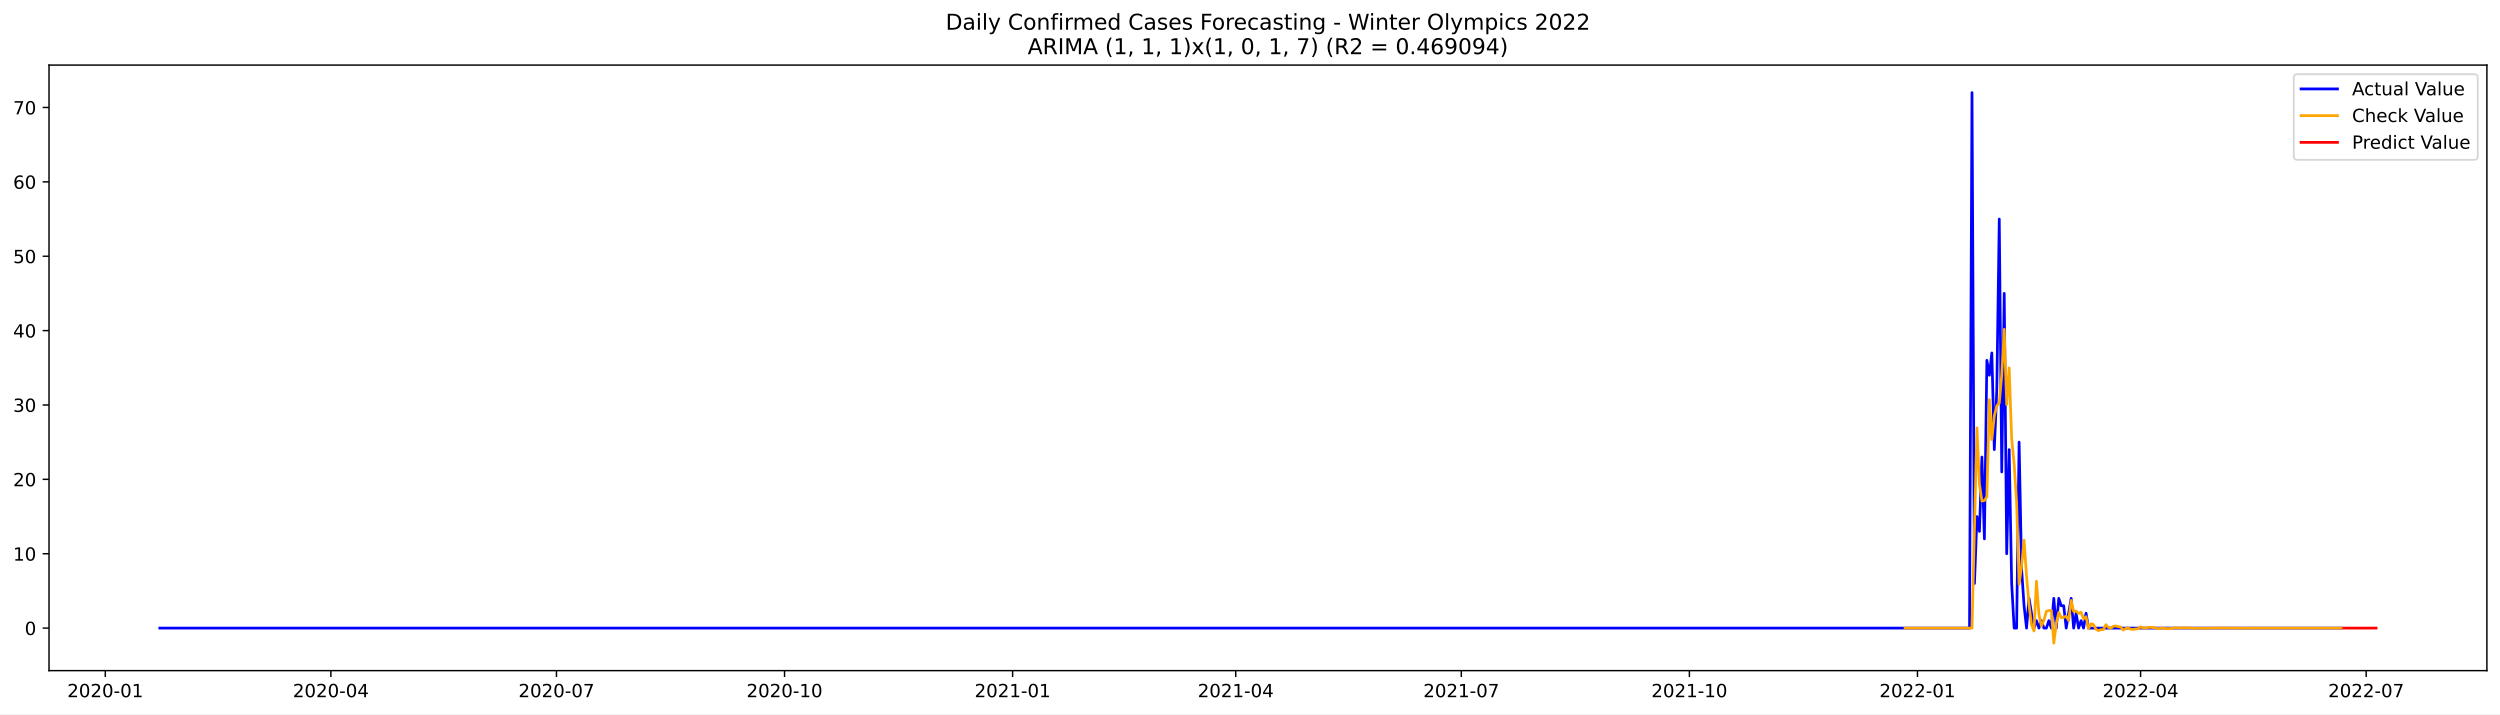
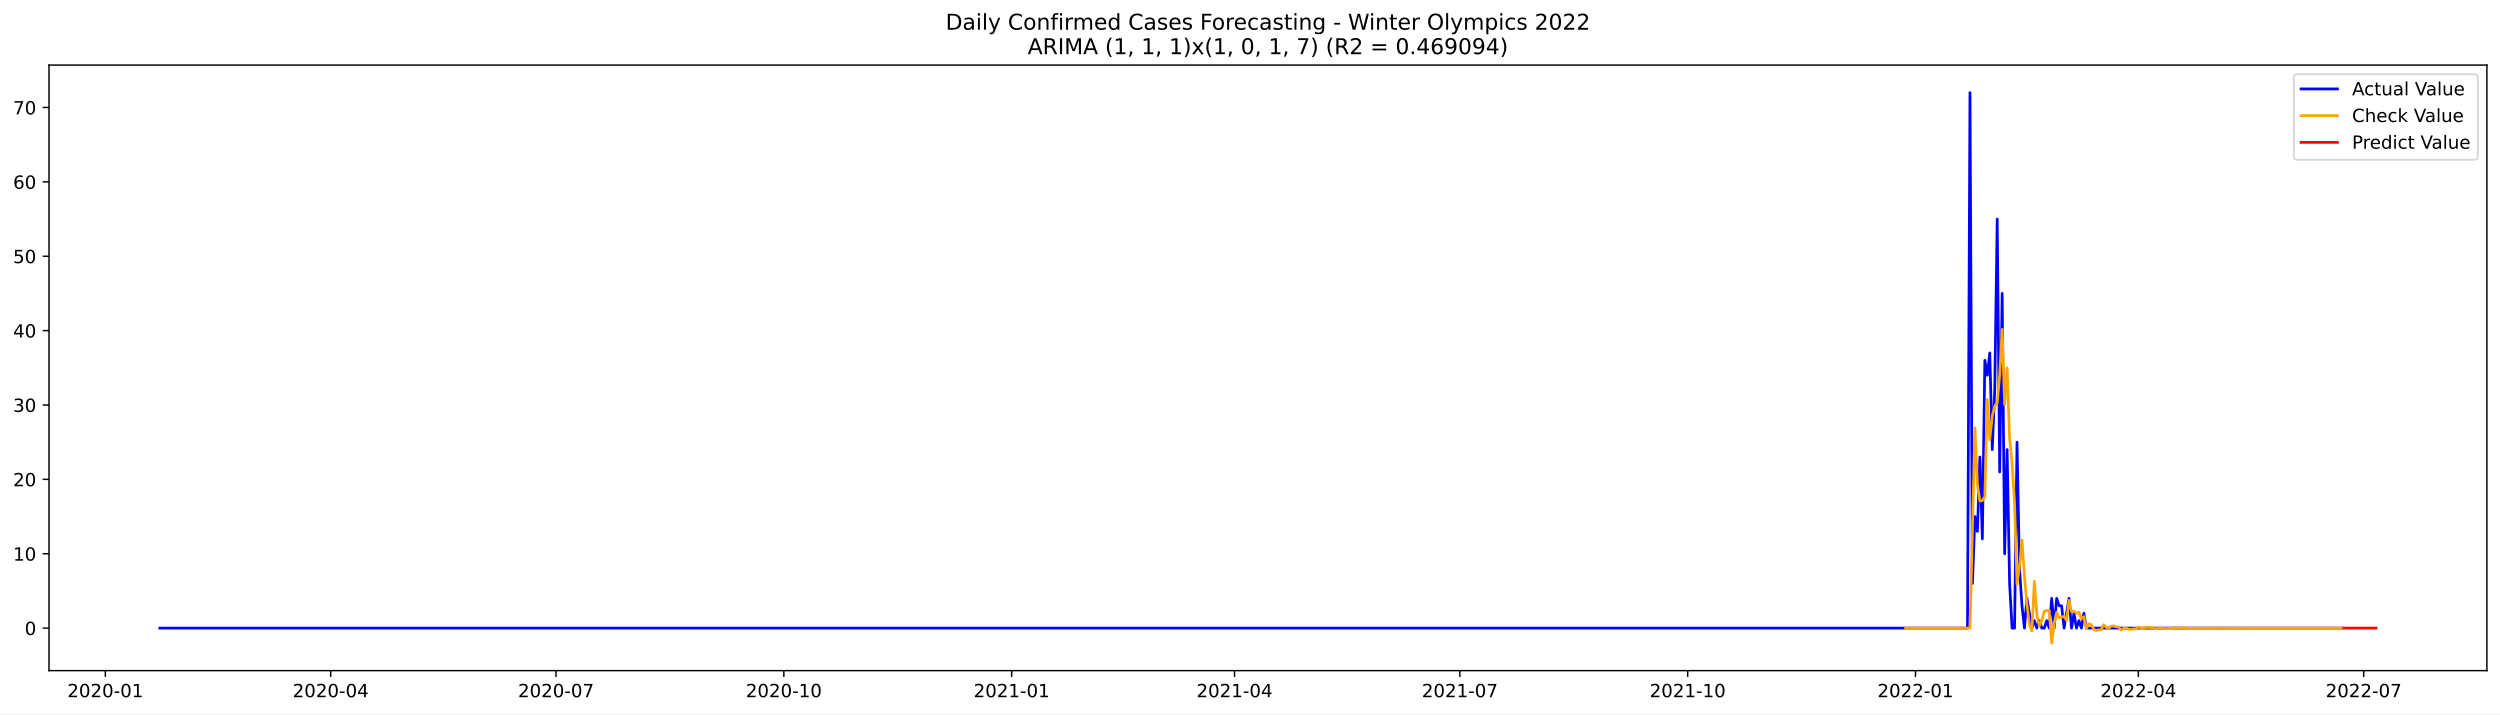
<svg xmlns="http://www.w3.org/2000/svg" xmlns:xlink="http://www.w3.org/1999/xlink" width="1373.325pt" height="392.274pt" viewBox="0 0 1373.325 392.274" version="1.1">
  <defs>
    <style type="text/css">*{stroke-linejoin: round; stroke-linecap: butt}</style>
  </defs>
  <g id="figure_1">
    <g id="patch_1">
      <path d="M 0 392.274  L 1373.325 392.274  L 1373.325 0  L 0 0  z " style="fill: #ffffff" />
    </g>
    <g id="axes_1">
      <g id="patch_2">
        <path d="M 26.925 368.396  L 1366.125 368.396  L 1366.125 35.755  L 26.925 35.755  z " style="fill: #ffffff" />
      </g>
      <g id="matplotlib.axis_1">
        <g id="xtick_1">
          <g id="line2d_1">
            <defs>
-               <path id="m1aae5acdf9" d="M 0 0  L 0 3.5  " style="stroke: #000000; stroke-width: 0.8" />
+               <path id="m4d9febf038" d="M 0 0  L 0 3.5  " style="stroke: #000000; stroke-width: 0.8" />
            </defs>
            <g>
-               <use xlink:href="#m1aae5acdf9" x="57.838" y="368.396" style="stroke: #000000; stroke-width: 0.8" />
+               <use xlink:href="#m4d9febf038" x="57.871" y="368.396" style="stroke: #000000; stroke-width: 0.8" />
            </g>
          </g>
          <g id="text_1">
-             <g transform="translate(36.94659 382.9939)scale(0.1 -0.1)">
+             <g transform="translate(36.98006 382.9939)scale(0.1 -0.1)">
              <defs>
                <path id="DejaVuSans-32" d="M 1228 531  L 3431 531  L 3431 0  L 469 0  L 469 531  Q 828 903 1448 1529  Q 2069 2156 2228 2338  Q 2531 2678 2651 2914  Q 2772 3150 2772 3378  Q 2772 3750 2511 3984  Q 2250 4219 1831 4219  Q 1534 4219 1204 4116  Q 875 4013 500 3803  L 500 4441  Q 881 4594 1212 4672  Q 1544 4750 1819 4750  Q 2544 4750 2975 4387  Q 3406 4025 3406 3419  Q 3406 3131 3298 2873  Q 3191 2616 2906 2266  Q 2828 2175 2409 1742  Q 1991 1309 1228 531  z " transform="scale(0.015625)" />
                <path id="DejaVuSans-30" d="M 2034 4250  Q 1547 4250 1301 3770  Q 1056 3291 1056 2328  Q 1056 1369 1301 889  Q 1547 409 2034 409  Q 2525 409 2770 889  Q 3016 1369 3016 2328  Q 3016 3291 2770 3770  Q 2525 4250 2034 4250  z M 2034 4750  Q 2819 4750 3233 4129  Q 3647 3509 3647 2328  Q 3647 1150 3233 529  Q 2819 -91 2034 -91  Q 1250 -91 836 529  Q 422 1150 422 2328  Q 422 3509 836 4129  Q 1250 4750 2034 4750  z " transform="scale(0.015625)" />
                <path id="DejaVuSans-2d" d="M 313 2009  L 1997 2009  L 1997 1497  L 313 1497  L 313 2009  z " transform="scale(0.015625)" />
                <path id="DejaVuSans-31" d="M 794 531  L 1825 531  L 1825 4091  L 703 3866  L 703 4441  L 1819 4666  L 2450 4666  L 2450 531  L 3481 531  L 3481 0  L 794 0  L 794 531  z " transform="scale(0.015625)" />
              </defs>
              <use xlink:href="#DejaVuSans-32" />
              <use xlink:href="#DejaVuSans-30" x="63.623" />
              <use xlink:href="#DejaVuSans-32" x="127.246" />
              <use xlink:href="#DejaVuSans-30" x="190.869" />
              <use xlink:href="#DejaVuSans-2d" x="254.492" />
              <use xlink:href="#DejaVuSans-30" x="290.576" />
              <use xlink:href="#DejaVuSans-31" x="354.199" />
            </g>
          </g>
        </g>
        <g id="xtick_2">
          <g id="line2d_2">
            <g>
-               <use xlink:href="#m1aae5acdf9" x="181.762" y="368.396" style="stroke: #000000; stroke-width: 0.8" />
+               <use xlink:href="#m4d9febf038" x="181.657" y="368.396" style="stroke: #000000; stroke-width: 0.8" />
            </g>
          </g>
          <g id="text_2">
-             <g transform="translate(160.8709 382.9939)scale(0.1 -0.1)">
+             <g transform="translate(160.7659 382.9939)scale(0.1 -0.1)">
              <defs>
                <path id="DejaVuSans-34" d="M 2419 4116  L 825 1625  L 2419 1625  L 2419 4116  z M 2253 4666  L 3047 4666  L 3047 1625  L 3713 1625  L 3713 1100  L 3047 1100  L 3047 0  L 2419 0  L 2419 1100  L 313 1100  L 313 1709  L 2253 4666  z " transform="scale(0.015625)" />
              </defs>
              <use xlink:href="#DejaVuSans-32" />
              <use xlink:href="#DejaVuSans-30" x="63.623" />
              <use xlink:href="#DejaVuSans-32" x="127.246" />
              <use xlink:href="#DejaVuSans-30" x="190.869" />
              <use xlink:href="#DejaVuSans-2d" x="254.492" />
              <use xlink:href="#DejaVuSans-30" x="290.576" />
              <use xlink:href="#DejaVuSans-34" x="354.199" />
            </g>
          </g>
        </g>
        <g id="xtick_3">
          <g id="line2d_3">
            <g>
-               <use xlink:href="#m1aae5acdf9" x="305.687" y="368.396" style="stroke: #000000; stroke-width: 0.8" />
+               <use xlink:href="#m4d9febf038" x="305.443" y="368.396" style="stroke: #000000; stroke-width: 0.8" />
            </g>
          </g>
          <g id="text_3">
-             <g transform="translate(284.7953 382.9939)scale(0.1 -0.1)">
+             <g transform="translate(284.5518 382.9939)scale(0.1 -0.1)">
              <defs>
                <path id="DejaVuSans-37" d="M 525 4666  L 3525 4666  L 3525 4397  L 1831 0  L 1172 0  L 2766 4134  L 525 4134  L 525 4666  z " transform="scale(0.015625)" />
              </defs>
              <use xlink:href="#DejaVuSans-32" />
              <use xlink:href="#DejaVuSans-30" x="63.623" />
              <use xlink:href="#DejaVuSans-32" x="127.246" />
              <use xlink:href="#DejaVuSans-30" x="190.869" />
              <use xlink:href="#DejaVuSans-2d" x="254.492" />
              <use xlink:href="#DejaVuSans-30" x="290.576" />
              <use xlink:href="#DejaVuSans-37" x="354.199" />
            </g>
          </g>
        </g>
        <g id="xtick_4">
          <g id="line2d_4">
            <g>
-               <use xlink:href="#m1aae5acdf9" x="430.973" y="368.396" style="stroke: #000000; stroke-width: 0.8" />
+               <use xlink:href="#m4d9febf038" x="430.589" y="368.396" style="stroke: #000000; stroke-width: 0.8" />
            </g>
          </g>
          <g id="text_4">
-             <g transform="translate(410.0814 382.9939)scale(0.1 -0.1)">
+             <g transform="translate(409.698 382.9939)scale(0.1 -0.1)">
              <use xlink:href="#DejaVuSans-32" />
              <use xlink:href="#DejaVuSans-30" x="63.623" />
              <use xlink:href="#DejaVuSans-32" x="127.246" />
              <use xlink:href="#DejaVuSans-30" x="190.869" />
              <use xlink:href="#DejaVuSans-2d" x="254.492" />
              <use xlink:href="#DejaVuSans-31" x="290.576" />
              <use xlink:href="#DejaVuSans-30" x="354.199" />
            </g>
          </g>
        </g>
        <g id="xtick_5">
          <g id="line2d_5">
            <g>
-               <use xlink:href="#m1aae5acdf9" x="556.259" y="368.396" style="stroke: #000000; stroke-width: 0.8" />
+               <use xlink:href="#m4d9febf038" x="555.736" y="368.396" style="stroke: #000000; stroke-width: 0.8" />
            </g>
          </g>
          <g id="text_5">
-             <g transform="translate(535.3676 382.9939)scale(0.1 -0.1)">
+             <g transform="translate(534.8442 382.9939)scale(0.1 -0.1)">
              <use xlink:href="#DejaVuSans-32" />
              <use xlink:href="#DejaVuSans-30" x="63.623" />
              <use xlink:href="#DejaVuSans-32" x="127.246" />
              <use xlink:href="#DejaVuSans-31" x="190.869" />
              <use xlink:href="#DejaVuSans-2d" x="254.492" />
              <use xlink:href="#DejaVuSans-30" x="290.576" />
              <use xlink:href="#DejaVuSans-31" x="354.199" />
            </g>
          </g>
        </g>
        <g id="xtick_6">
          <g id="line2d_6">
            <g>
-               <use xlink:href="#m1aae5acdf9" x="678.822" y="368.396" style="stroke: #000000; stroke-width: 0.8" />
+               <use xlink:href="#m4d9febf038" x="678.161" y="368.396" style="stroke: #000000; stroke-width: 0.8" />
            </g>
          </g>
          <g id="text_6">
-             <g transform="translate(657.9301 382.9939)scale(0.1 -0.1)">
+             <g transform="translate(657.2698 382.9939)scale(0.1 -0.1)">
              <use xlink:href="#DejaVuSans-32" />
              <use xlink:href="#DejaVuSans-30" x="63.623" />
              <use xlink:href="#DejaVuSans-32" x="127.246" />
              <use xlink:href="#DejaVuSans-31" x="190.869" />
              <use xlink:href="#DejaVuSans-2d" x="254.492" />
              <use xlink:href="#DejaVuSans-30" x="290.576" />
              <use xlink:href="#DejaVuSans-34" x="354.199" />
            </g>
          </g>
        </g>
        <g id="xtick_7">
          <g id="line2d_7">
            <g>
-               <use xlink:href="#m1aae5acdf9" x="802.746" y="368.396" style="stroke: #000000; stroke-width: 0.8" />
+               <use xlink:href="#m4d9febf038" x="801.947" y="368.396" style="stroke: #000000; stroke-width: 0.8" />
            </g>
          </g>
          <g id="text_7">
-             <g transform="translate(781.8545 382.9939)scale(0.1 -0.1)">
+             <g transform="translate(781.0556 382.9939)scale(0.1 -0.1)">
              <use xlink:href="#DejaVuSans-32" />
              <use xlink:href="#DejaVuSans-30" x="63.623" />
              <use xlink:href="#DejaVuSans-32" x="127.246" />
              <use xlink:href="#DejaVuSans-31" x="190.869" />
              <use xlink:href="#DejaVuSans-2d" x="254.492" />
              <use xlink:href="#DejaVuSans-30" x="290.576" />
              <use xlink:href="#DejaVuSans-37" x="354.199" />
            </g>
          </g>
        </g>
        <g id="xtick_8">
          <g id="line2d_8">
            <g>
-               <use xlink:href="#m1aae5acdf9" x="928.032" y="368.396" style="stroke: #000000; stroke-width: 0.8" />
+               <use xlink:href="#m4d9febf038" x="927.093" y="368.396" style="stroke: #000000; stroke-width: 0.8" />
            </g>
          </g>
          <g id="text_8">
-             <g transform="translate(907.1406 382.9939)scale(0.1 -0.1)">
+             <g transform="translate(906.2018 382.9939)scale(0.1 -0.1)">
              <use xlink:href="#DejaVuSans-32" />
              <use xlink:href="#DejaVuSans-30" x="63.623" />
              <use xlink:href="#DejaVuSans-32" x="127.246" />
              <use xlink:href="#DejaVuSans-31" x="190.869" />
              <use xlink:href="#DejaVuSans-2d" x="254.492" />
              <use xlink:href="#DejaVuSans-31" x="290.576" />
              <use xlink:href="#DejaVuSans-30" x="354.199" />
            </g>
          </g>
        </g>
        <g id="xtick_9">
          <g id="line2d_9">
            <g>
-               <use xlink:href="#m1aae5acdf9" x="1053.318" y="368.396" style="stroke: #000000; stroke-width: 0.8" />
+               <use xlink:href="#m4d9febf038" x="1052.239" y="368.396" style="stroke: #000000; stroke-width: 0.8" />
            </g>
          </g>
          <g id="text_9">
-             <g transform="translate(1032.427 382.9939)scale(0.1 -0.1)">
+             <g transform="translate(1031.348 382.9939)scale(0.1 -0.1)">
              <use xlink:href="#DejaVuSans-32" />
              <use xlink:href="#DejaVuSans-30" x="63.623" />
              <use xlink:href="#DejaVuSans-32" x="127.246" />
              <use xlink:href="#DejaVuSans-32" x="190.869" />
              <use xlink:href="#DejaVuSans-2d" x="254.492" />
              <use xlink:href="#DejaVuSans-30" x="290.576" />
              <use xlink:href="#DejaVuSans-31" x="354.199" />
            </g>
          </g>
        </g>
        <g id="xtick_10">
          <g id="line2d_10">
            <g>
-               <use xlink:href="#m1aae5acdf9" x="1175.881" y="368.396" style="stroke: #000000; stroke-width: 0.8" />
+               <use xlink:href="#m4d9febf038" x="1174.665" y="368.396" style="stroke: #000000; stroke-width: 0.8" />
            </g>
          </g>
          <g id="text_10">
-             <g transform="translate(1154.989 382.9939)scale(0.1 -0.1)">
+             <g transform="translate(1153.774 382.9939)scale(0.1 -0.1)">
              <use xlink:href="#DejaVuSans-32" />
              <use xlink:href="#DejaVuSans-30" x="63.623" />
              <use xlink:href="#DejaVuSans-32" x="127.246" />
              <use xlink:href="#DejaVuSans-32" x="190.869" />
              <use xlink:href="#DejaVuSans-2d" x="254.492" />
              <use xlink:href="#DejaVuSans-30" x="290.576" />
              <use xlink:href="#DejaVuSans-34" x="354.199" />
            </g>
          </g>
        </g>
        <g id="xtick_11">
          <g id="line2d_11">
            <g>
-               <use xlink:href="#m1aae5acdf9" x="1299.805" y="368.396" style="stroke: #000000; stroke-width: 0.8" />
+               <use xlink:href="#m4d9febf038" x="1298.451" y="368.396" style="stroke: #000000; stroke-width: 0.8" />
            </g>
          </g>
          <g id="text_11">
-             <g transform="translate(1278.914 382.9939)scale(0.1 -0.1)">
+             <g transform="translate(1277.559 382.9939)scale(0.1 -0.1)">
              <use xlink:href="#DejaVuSans-32" />
              <use xlink:href="#DejaVuSans-30" x="63.623" />
              <use xlink:href="#DejaVuSans-32" x="127.246" />
              <use xlink:href="#DejaVuSans-32" x="190.869" />
              <use xlink:href="#DejaVuSans-2d" x="254.492" />
              <use xlink:href="#DejaVuSans-30" x="290.576" />
              <use xlink:href="#DejaVuSans-37" x="354.199" />
            </g>
          </g>
        </g>
      </g>
      <g id="matplotlib.axis_2">
        <g id="ytick_1">
          <g id="line2d_12">
            <defs>
-               <path id="m0c881537cf" d="M 0 0  L -3.5 0  " style="stroke: #000000; stroke-width: 0.8" />
+               <path id="m3e8ed517dc" d="M 0 0  L -3.5 0  " style="stroke: #000000; stroke-width: 0.8" />
            </defs>
            <g>
-               <use xlink:href="#m0c881537cf" x="26.925" y="345.031" style="stroke: #000000; stroke-width: 0.8" />
+               <use xlink:href="#m3e8ed517dc" x="26.925" y="345.03" style="stroke: #000000; stroke-width: 0.8" />
            </g>
          </g>
          <g id="text_12">
-             <g transform="translate(13.5625 348.8299)scale(0.1 -0.1)">
+             <g transform="translate(13.5625 348.8297)scale(0.1 -0.1)">
              <use xlink:href="#DejaVuSans-30" />
            </g>
          </g>
        </g>
        <g id="ytick_2">
          <g id="line2d_13">
            <g>
-               <use xlink:href="#m0c881537cf" x="26.925" y="304.176" style="stroke: #000000; stroke-width: 0.8" />
+               <use xlink:href="#m3e8ed517dc" x="26.925" y="304.176" style="stroke: #000000; stroke-width: 0.8" />
            </g>
          </g>
          <g id="text_13">
-             <g transform="translate(7.2 307.975)scale(0.1 -0.1)">
+             <g transform="translate(7.2 307.9748)scale(0.1 -0.1)">
              <use xlink:href="#DejaVuSans-31" />
              <use xlink:href="#DejaVuSans-30" x="63.623" />
            </g>
          </g>
        </g>
        <g id="ytick_3">
          <g id="line2d_14">
            <g>
-               <use xlink:href="#m0c881537cf" x="26.925" y="263.321" style="stroke: #000000; stroke-width: 0.8" />
+               <use xlink:href="#m3e8ed517dc" x="26.925" y="263.321" style="stroke: #000000; stroke-width: 0.8" />
            </g>
          </g>
          <g id="text_14">
-             <g transform="translate(7.2 267.1201)scale(0.1 -0.1)">
+             <g transform="translate(7.2 267.12)scale(0.1 -0.1)">
              <use xlink:href="#DejaVuSans-32" />
              <use xlink:href="#DejaVuSans-30" x="63.623" />
            </g>
          </g>
        </g>
        <g id="ytick_4">
          <g id="line2d_15">
            <g>
-               <use xlink:href="#m0c881537cf" x="26.925" y="222.466" style="stroke: #000000; stroke-width: 0.8" />
+               <use xlink:href="#m3e8ed517dc" x="26.925" y="222.466" style="stroke: #000000; stroke-width: 0.8" />
            </g>
          </g>
          <g id="text_15">
-             <g transform="translate(7.2 226.2652)scale(0.1 -0.1)">
+             <g transform="translate(7.2 226.2651)scale(0.1 -0.1)">
              <defs>
                <path id="DejaVuSans-33" d="M 2597 2516  Q 3050 2419 3304 2112  Q 3559 1806 3559 1356  Q 3559 666 3084 287  Q 2609 -91 1734 -91  Q 1441 -91 1130 -33  Q 819 25 488 141  L 488 750  Q 750 597 1062 519  Q 1375 441 1716 441  Q 2309 441 2620 675  Q 2931 909 2931 1356  Q 2931 1769 2642 2001  Q 2353 2234 1838 2234  L 1294 2234  L 1294 2753  L 1863 2753  Q 2328 2753 2575 2939  Q 2822 3125 2822 3475  Q 2822 3834 2567 4026  Q 2313 4219 1838 4219  Q 1578 4219 1281 4162  Q 984 4106 628 3988  L 628 4550  Q 988 4650 1302 4700  Q 1616 4750 1894 4750  Q 2613 4750 3031 4423  Q 3450 4097 3450 3541  Q 3450 3153 3228 2886  Q 3006 2619 2597 2516  z " transform="scale(0.015625)" />
              </defs>
              <use xlink:href="#DejaVuSans-33" />
              <use xlink:href="#DejaVuSans-30" x="63.623" />
            </g>
          </g>
        </g>
        <g id="ytick_5">
          <g id="line2d_16">
            <g>
-               <use xlink:href="#m0c881537cf" x="26.925" y="181.611" style="stroke: #000000; stroke-width: 0.8" />
+               <use xlink:href="#m3e8ed517dc" x="26.925" y="181.611" style="stroke: #000000; stroke-width: 0.8" />
            </g>
          </g>
          <g id="text_16">
            <g transform="translate(7.2 185.4103)scale(0.1 -0.1)">
              <use xlink:href="#DejaVuSans-34" />
              <use xlink:href="#DejaVuSans-30" x="63.623" />
            </g>
          </g>
        </g>
        <g id="ytick_6">
          <g id="line2d_17">
            <g>
-               <use xlink:href="#m0c881537cf" x="26.925" y="140.756" style="stroke: #000000; stroke-width: 0.8" />
+               <use xlink:href="#m3e8ed517dc" x="26.925" y="140.756" style="stroke: #000000; stroke-width: 0.8" />
            </g>
          </g>
          <g id="text_17">
-             <g transform="translate(7.2 144.5555)scale(0.1 -0.1)">
+             <g transform="translate(7.2 144.5554)scale(0.1 -0.1)">
              <defs>
                <path id="DejaVuSans-35" d="M 691 4666  L 3169 4666  L 3169 4134  L 1269 4134  L 1269 2991  Q 1406 3038 1543 3061  Q 1681 3084 1819 3084  Q 2600 3084 3056 2656  Q 3513 2228 3513 1497  Q 3513 744 3044 326  Q 2575 -91 1722 -91  Q 1428 -91 1123 -41  Q 819 9 494 109  L 494 744  Q 775 591 1075 516  Q 1375 441 1709 441  Q 2250 441 2565 725  Q 2881 1009 2881 1497  Q 2881 1984 2565 2268  Q 2250 2553 1709 2553  Q 1456 2553 1204 2497  Q 953 2441 691 2322  L 691 4666  z " transform="scale(0.015625)" />
              </defs>
              <use xlink:href="#DejaVuSans-35" />
              <use xlink:href="#DejaVuSans-30" x="63.623" />
            </g>
          </g>
        </g>
        <g id="ytick_7">
          <g id="line2d_18">
            <g>
-               <use xlink:href="#m0c881537cf" x="26.925" y="99.901" style="stroke: #000000; stroke-width: 0.8" />
+               <use xlink:href="#m3e8ed517dc" x="26.925" y="99.901" style="stroke: #000000; stroke-width: 0.8" />
            </g>
          </g>
          <g id="text_18">
-             <g transform="translate(7.2 103.7006)scale(0.1 -0.1)">
+             <g transform="translate(7.2 103.7005)scale(0.1 -0.1)">
              <defs>
                <path id="DejaVuSans-36" d="M 2113 2584  Q 1688 2584 1439 2293  Q 1191 2003 1191 1497  Q 1191 994 1439 701  Q 1688 409 2113 409  Q 2538 409 2786 701  Q 3034 994 3034 1497  Q 3034 2003 2786 2293  Q 2538 2584 2113 2584  z M 3366 4563  L 3366 3988  Q 3128 4100 2886 4159  Q 2644 4219 2406 4219  Q 1781 4219 1451 3797  Q 1122 3375 1075 2522  Q 1259 2794 1537 2939  Q 1816 3084 2150 3084  Q 2853 3084 3261 2657  Q 3669 2231 3669 1497  Q 3669 778 3244 343  Q 2819 -91 2113 -91  Q 1303 -91 875 529  Q 447 1150 447 2328  Q 447 3434 972 4092  Q 1497 4750 2381 4750  Q 2619 4750 2861 4703  Q 3103 4656 3366 4563  z " transform="scale(0.015625)" />
              </defs>
              <use xlink:href="#DejaVuSans-36" />
              <use xlink:href="#DejaVuSans-30" x="63.623" />
            </g>
          </g>
        </g>
        <g id="ytick_8">
          <g id="line2d_19">
            <g>
-               <use xlink:href="#m0c881537cf" x="26.925" y="59.046" style="stroke: #000000; stroke-width: 0.8" />
+               <use xlink:href="#m3e8ed517dc" x="26.925" y="59.046" style="stroke: #000000; stroke-width: 0.8" />
            </g>
          </g>
          <g id="text_19">
            <g transform="translate(7.2 62.84569)scale(0.1 -0.1)">
              <use xlink:href="#DejaVuSans-37" />
              <use xlink:href="#DejaVuSans-30" x="63.623" />
            </g>
          </g>
        </g>
      </g>
      <g id="line2d_20">
-         <path d="M 87.798 345.031  L 1081.916 345.031  L 1083.278 50.876  L 1084.64 320.518  L 1086.002 283.748  L 1087.363 291.919  L 1088.725 251.064  L 1090.087 296.005  L 1091.449 197.953  L 1092.811 206.124  L 1094.172 193.868  L 1095.534 246.979  L 1096.896 214.295  L 1098.258 120.329  L 1099.62 259.235  L 1100.981 161.184  L 1102.343 304.176  L 1103.705 246.979  L 1105.067 320.518  L 1106.429 345.031  L 1107.79 345.031  L 1109.152 242.893  L 1110.514 312.347  L 1111.876 332.774  L 1113.238 345.031  L 1114.599 328.689  L 1117.323 345.031  L 1118.685 340.945  L 1120.047 345.031  L 1121.408 340.945  L 1122.77 345.031  L 1124.132 345.031  L 1125.494 340.945  L 1126.856 345.031  L 1128.217 328.689  L 1129.579 345.031  L 1130.941 328.689  L 1132.303 332.774  L 1133.665 332.774  L 1135.027 345.031  L 1137.75 328.689  L 1139.112 345.031  L 1140.474 336.86  L 1141.836 345.031  L 1143.197 340.945  L 1144.559 345.031  L 1145.921 336.86  L 1147.283 345.031  L 1286.187 345.031  L 1286.187 345.031  " clip-path="url(#pd0119a8b8b)" style="fill: none; stroke: #0000ff; stroke-width: 1.5; stroke-linecap: square" />
+         <path d="M 87.798 345.03  L 1080.805 345.03  L 1082.166 50.876  L 1083.526 320.518  L 1084.886 283.748  L 1086.246 291.919  L 1087.607 251.064  L 1088.967 296.005  L 1090.327 197.953  L 1091.688 206.124  L 1093.048 193.868  L 1094.408 246.979  L 1095.768 214.295  L 1097.129 120.329  L 1098.489 259.235  L 1099.849 161.184  L 1101.21 304.176  L 1102.57 246.979  L 1103.93 320.518  L 1105.29 345.03  L 1106.651 345.03  L 1108.011 242.893  L 1109.371 312.347  L 1110.732 332.774  L 1112.092 345.03  L 1113.452 328.689  L 1116.173 345.03  L 1117.533 340.945  L 1118.893 345.03  L 1120.254 340.945  L 1121.614 345.03  L 1122.974 345.03  L 1124.334 340.945  L 1125.695 345.03  L 1127.055 328.689  L 1128.415 345.03  L 1129.776 328.689  L 1131.136 332.774  L 1132.496 332.774  L 1133.856 345.03  L 1136.577 328.689  L 1137.937 345.03  L 1139.298 336.86  L 1140.658 345.03  L 1142.018 340.945  L 1143.378 345.03  L 1144.739 336.86  L 1146.099 345.03  L 1286.208 345.03  L 1286.208 345.03  " clip-path="url(#p657e006213)" style="fill: none; stroke: #0000ff; stroke-width: 1.5; stroke-linecap: square" />
      </g>
      <g id="line2d_21">
-         <path d="M 1046.509 345.031  L 1083.278 345.031  L 1086.002 235.04  L 1087.363 265.839  L 1088.725 275.26  L 1090.087 274.964  L 1091.449 272.833  L 1092.811 219.522  L 1094.172 241.5  L 1095.534 228.481  L 1096.896 222.977  L 1098.258 221.487  L 1099.62 206.06  L 1100.981 180.933  L 1102.343 222.212  L 1103.705 202.144  L 1105.067 241.124  L 1106.429 254.612  L 1107.79 276.18  L 1109.152 320.951  L 1110.514 310.969  L 1111.876 296.729  L 1113.238 316.406  L 1114.599 332.1  L 1115.961 343.116  L 1117.323 346.626  L 1118.685 319.326  L 1120.047 337.497  L 1121.408 343.926  L 1122.77 340.834  L 1124.132 335.826  L 1125.494 335.375  L 1126.856 335.334  L 1128.217 353.276  L 1129.579 342.398  L 1130.941 336.405  L 1132.303 339.343  L 1133.665 339.134  L 1135.027 338.463  L 1136.388 340.878  L 1137.75 329.827  L 1139.112 335.836  L 1140.474 335.708  L 1141.836 336.938  L 1143.197 336.311  L 1144.559 339.968  L 1145.921 338.774  L 1147.283 345.381  L 1148.645 342.628  L 1150.006 343.089  L 1151.368 345.709  L 1152.73 346.399  L 1154.092 345.911  L 1155.454 345.889  L 1156.815 343.155  L 1158.177 344.622  L 1159.539 345.168  L 1160.901 344.027  L 1162.263 343.864  L 1163.624 344.308  L 1164.986 344.402  L 1166.348 346.121  L 1167.71 345.249  L 1169.072 344.929  L 1170.433 345.635  L 1171.795 345.739  L 1173.157 345.47  L 1174.519 345.414  L 1175.881 344.362  L 1177.243 344.896  L 1178.604 345.093  L 1179.966 344.661  L 1181.328 344.597  L 1182.69 344.762  L 1184.052 344.796  L 1185.413 345.44  L 1186.775 345.113  L 1188.137 344.993  L 1189.499 345.257  L 1190.861 345.296  L 1193.584 345.174  L 1194.946 344.78  L 1196.308 344.98  L 1197.67 345.054  L 1199.031 344.892  L 1201.755 344.93  L 1203.117 344.943  L 1204.479 345.184  L 1207.202 345.016  L 1209.926 345.13  L 1219.458 344.97  L 1230.353 345.054  L 1286.187 345.033  L 1286.187 345.033  " clip-path="url(#pd0119a8b8b)" style="fill: none; stroke: #ffa500; stroke-width: 1.5; stroke-linecap: square" />
+         <path d="M 1046.798 345.03  L 1082.166 345.03  L 1084.886 235.04  L 1086.246 265.839  L 1087.607 275.26  L 1088.967 274.964  L 1090.327 272.833  L 1091.688 219.521  L 1093.048 241.5  L 1094.408 228.481  L 1095.768 222.977  L 1097.129 221.487  L 1098.489 206.06  L 1099.849 180.933  L 1101.21 222.213  L 1102.57 202.144  L 1103.93 241.124  L 1105.29 254.612  L 1106.651 276.18  L 1108.011 320.951  L 1109.371 310.969  L 1110.732 296.729  L 1112.092 316.406  L 1113.452 332.1  L 1114.812 343.116  L 1116.173 346.626  L 1117.533 319.326  L 1118.893 337.497  L 1120.254 343.926  L 1121.614 340.834  L 1122.974 335.825  L 1124.334 335.375  L 1125.695 335.334  L 1127.055 353.276  L 1128.415 342.398  L 1129.776 336.405  L 1131.136 339.343  L 1132.496 339.134  L 1133.856 338.463  L 1135.217 340.878  L 1136.577 329.827  L 1137.937 335.836  L 1139.298 335.708  L 1140.658 336.938  L 1142.018 336.311  L 1143.378 339.968  L 1144.739 338.774  L 1146.099 345.381  L 1147.459 342.628  L 1148.82 343.089  L 1150.18 345.709  L 1151.54 346.399  L 1152.9 345.91  L 1154.261 345.889  L 1155.621 343.155  L 1156.981 344.621  L 1158.342 345.168  L 1159.702 344.027  L 1161.062 343.864  L 1162.422 344.308  L 1163.783 344.402  L 1165.143 346.121  L 1166.503 345.249  L 1167.864 344.928  L 1169.224 345.635  L 1170.584 345.739  L 1171.944 345.47  L 1173.305 345.413  L 1174.665 344.362  L 1176.025 344.896  L 1177.386 345.093  L 1178.746 344.66  L 1180.106 344.597  L 1181.466 344.761  L 1182.827 344.796  L 1184.187 345.44  L 1185.547 345.113  L 1186.908 344.992  L 1188.268 345.257  L 1189.628 345.296  L 1192.349 345.174  L 1193.709 344.78  L 1195.069 344.98  L 1196.43 345.054  L 1197.79 344.892  L 1200.51 344.93  L 1201.871 344.943  L 1203.231 345.184  L 1205.952 345.016  L 1208.672 345.13  L 1218.194 344.97  L 1229.076 345.054  L 1286.208 345.032  L 1286.208 345.032  " clip-path="url(#p657e006213)" style="fill: none; stroke: #ffa500; stroke-width: 1.5; stroke-linecap: square" />
      </g>
      <g id="line2d_22">
-         <path d="M 1287.549 345.032  L 1288.911 345.032  L 1290.272 345.029  L 1291.634 345.031  L 1292.996 345.031  L 1294.358 345.03  L 1295.72 345.029  L 1297.081 345.03  L 1298.443 345.029  L 1299.805 345.03  L 1301.167 345.03  L 1302.529 345.03  L 1303.89 345.03  L 1305.252 345.031  " clip-path="url(#pd0119a8b8b)" style="fill: none; stroke: #ff0000; stroke-width: 1.5; stroke-linecap: square" />
+         <path d="M 1287.569 345.032  L 1288.929 345.029  L 1290.289 345.03  L 1291.649 345.03  L 1293.01 345.029  L 1294.37 345.029  L 1295.73 345.029  L 1297.091 345.029  L 1298.451 345.03  L 1299.811 345.029  L 1301.171 345.029  L 1302.532 345.03  L 1303.892 345.03  L 1305.252 345.03  " clip-path="url(#p657e006213)" style="fill: none; stroke: #ff0000; stroke-width: 1.5; stroke-linecap: square" />
      </g>
      <g id="patch_3">
        <path d="M 26.925 368.396  L 26.925 35.755  " style="fill: none; stroke: #000000; stroke-width: 0.8; stroke-linejoin: miter; stroke-linecap: square" />
      </g>
      <g id="patch_4">
        <path d="M 1366.125 368.396  L 1366.125 35.755  " style="fill: none; stroke: #000000; stroke-width: 0.8; stroke-linejoin: miter; stroke-linecap: square" />
      </g>
      <g id="patch_5">
        <path d="M 26.925 368.396  L 1366.125 368.396  " style="fill: none; stroke: #000000; stroke-width: 0.8; stroke-linejoin: miter; stroke-linecap: square" />
      </g>
      <g id="patch_6">
        <path d="M 26.925 35.755  L 1366.125 35.755  " style="fill: none; stroke: #000000; stroke-width: 0.8; stroke-linejoin: miter; stroke-linecap: square" />
      </g>
      <g id="text_20">
        <g transform="translate(519.4772 16.31812)scale(0.12 -0.12)">
          <defs>
            <path id="DejaVuSans-44" d="M 1259 4147  L 1259 519  L 2022 519  Q 2988 519 3436 956  Q 3884 1394 3884 2338  Q 3884 3275 3436 3711  Q 2988 4147 2022 4147  L 1259 4147  z M 628 4666  L 1925 4666  Q 3281 4666 3915 4102  Q 4550 3538 4550 2338  Q 4550 1131 3912 565  Q 3275 0 1925 0  L 628 0  L 628 4666  z " transform="scale(0.015625)" />
            <path id="DejaVuSans-61" d="M 2194 1759  Q 1497 1759 1228 1600  Q 959 1441 959 1056  Q 959 750 1161 570  Q 1363 391 1709 391  Q 2188 391 2477 730  Q 2766 1069 2766 1631  L 2766 1759  L 2194 1759  z M 3341 1997  L 3341 0  L 2766 0  L 2766 531  Q 2569 213 2275 61  Q 1981 -91 1556 -91  Q 1019 -91 701 211  Q 384 513 384 1019  Q 384 1609 779 1909  Q 1175 2209 1959 2209  L 2766 2209  L 2766 2266  Q 2766 2663 2505 2880  Q 2244 3097 1772 3097  Q 1472 3097 1187 3025  Q 903 2953 641 2809  L 641 3341  Q 956 3463 1253 3523  Q 1550 3584 1831 3584  Q 2591 3584 2966 3190  Q 3341 2797 3341 1997  z " transform="scale(0.015625)" />
            <path id="DejaVuSans-69" d="M 603 3500  L 1178 3500  L 1178 0  L 603 0  L 603 3500  z M 603 4863  L 1178 4863  L 1178 4134  L 603 4134  L 603 4863  z " transform="scale(0.015625)" />
            <path id="DejaVuSans-6c" d="M 603 4863  L 1178 4863  L 1178 0  L 603 0  L 603 4863  z " transform="scale(0.015625)" />
            <path id="DejaVuSans-79" d="M 2059 -325  Q 1816 -950 1584 -1140  Q 1353 -1331 966 -1331  L 506 -1331  L 506 -850  L 844 -850  Q 1081 -850 1212 -737  Q 1344 -625 1503 -206  L 1606 56  L 191 3500  L 800 3500  L 1894 763  L 2988 3500  L 3597 3500  L 2059 -325  z " transform="scale(0.015625)" />
            <path id="DejaVuSans-20" transform="scale(0.015625)" />
            <path id="DejaVuSans-43" d="M 4122 4306  L 4122 3641  Q 3803 3938 3442 4084  Q 3081 4231 2675 4231  Q 1875 4231 1450 3742  Q 1025 3253 1025 2328  Q 1025 1406 1450 917  Q 1875 428 2675 428  Q 3081 428 3442 575  Q 3803 722 4122 1019  L 4122 359  Q 3791 134 3420 21  Q 3050 -91 2638 -91  Q 1578 -91 968 557  Q 359 1206 359 2328  Q 359 3453 968 4101  Q 1578 4750 2638 4750  Q 3056 4750 3426 4639  Q 3797 4528 4122 4306  z " transform="scale(0.015625)" />
            <path id="DejaVuSans-6f" d="M 1959 3097  Q 1497 3097 1228 2736  Q 959 2375 959 1747  Q 959 1119 1226 758  Q 1494 397 1959 397  Q 2419 397 2687 759  Q 2956 1122 2956 1747  Q 2956 2369 2687 2733  Q 2419 3097 1959 3097  z M 1959 3584  Q 2709 3584 3137 3096  Q 3566 2609 3566 1747  Q 3566 888 3137 398  Q 2709 -91 1959 -91  Q 1206 -91 779 398  Q 353 888 353 1747  Q 353 2609 779 3096  Q 1206 3584 1959 3584  z " transform="scale(0.015625)" />
            <path id="DejaVuSans-6e" d="M 3513 2113  L 3513 0  L 2938 0  L 2938 2094  Q 2938 2591 2744 2837  Q 2550 3084 2163 3084  Q 1697 3084 1428 2787  Q 1159 2491 1159 1978  L 1159 0  L 581 0  L 581 3500  L 1159 3500  L 1159 2956  Q 1366 3272 1645 3428  Q 1925 3584 2291 3584  Q 2894 3584 3203 3211  Q 3513 2838 3513 2113  z " transform="scale(0.015625)" />
            <path id="DejaVuSans-66" d="M 2375 4863  L 2375 4384  L 1825 4384  Q 1516 4384 1395 4259  Q 1275 4134 1275 3809  L 1275 3500  L 2222 3500  L 2222 3053  L 1275 3053  L 1275 0  L 697 0  L 697 3053  L 147 3053  L 147 3500  L 697 3500  L 697 3744  Q 697 4328 969 4595  Q 1241 4863 1831 4863  L 2375 4863  z " transform="scale(0.015625)" />
            <path id="DejaVuSans-72" d="M 2631 2963  Q 2534 3019 2420 3045  Q 2306 3072 2169 3072  Q 1681 3072 1420 2755  Q 1159 2438 1159 1844  L 1159 0  L 581 0  L 581 3500  L 1159 3500  L 1159 2956  Q 1341 3275 1631 3429  Q 1922 3584 2338 3584  Q 2397 3584 2469 3576  Q 2541 3569 2628 3553  L 2631 2963  z " transform="scale(0.015625)" />
            <path id="DejaVuSans-6d" d="M 3328 2828  Q 3544 3216 3844 3400  Q 4144 3584 4550 3584  Q 5097 3584 5394 3201  Q 5691 2819 5691 2113  L 5691 0  L 5113 0  L 5113 2094  Q 5113 2597 4934 2840  Q 4756 3084 4391 3084  Q 3944 3084 3684 2787  Q 3425 2491 3425 1978  L 3425 0  L 2847 0  L 2847 2094  Q 2847 2600 2669 2842  Q 2491 3084 2119 3084  Q 1678 3084 1418 2786  Q 1159 2488 1159 1978  L 1159 0  L 581 0  L 581 3500  L 1159 3500  L 1159 2956  Q 1356 3278 1631 3431  Q 1906 3584 2284 3584  Q 2666 3584 2933 3390  Q 3200 3197 3328 2828  z " transform="scale(0.015625)" />
            <path id="DejaVuSans-65" d="M 3597 1894  L 3597 1613  L 953 1613  Q 991 1019 1311 708  Q 1631 397 2203 397  Q 2534 397 2845 478  Q 3156 559 3463 722  L 3463 178  Q 3153 47 2828 -22  Q 2503 -91 2169 -91  Q 1331 -91 842 396  Q 353 884 353 1716  Q 353 2575 817 3079  Q 1281 3584 2069 3584  Q 2775 3584 3186 3129  Q 3597 2675 3597 1894  z M 3022 2063  Q 3016 2534 2758 2815  Q 2500 3097 2075 3097  Q 1594 3097 1305 2825  Q 1016 2553 972 2059  L 3022 2063  z " transform="scale(0.015625)" />
            <path id="DejaVuSans-64" d="M 2906 2969  L 2906 4863  L 3481 4863  L 3481 0  L 2906 0  L 2906 525  Q 2725 213 2448 61  Q 2172 -91 1784 -91  Q 1150 -91 751 415  Q 353 922 353 1747  Q 353 2572 751 3078  Q 1150 3584 1784 3584  Q 2172 3584 2448 3432  Q 2725 3281 2906 2969  z M 947 1747  Q 947 1113 1208 752  Q 1469 391 1925 391  Q 2381 391 2643 752  Q 2906 1113 2906 1747  Q 2906 2381 2643 2742  Q 2381 3103 1925 3103  Q 1469 3103 1208 2742  Q 947 2381 947 1747  z " transform="scale(0.015625)" />
            <path id="DejaVuSans-73" d="M 2834 3397  L 2834 2853  Q 2591 2978 2328 3040  Q 2066 3103 1784 3103  Q 1356 3103 1142 2972  Q 928 2841 928 2578  Q 928 2378 1081 2264  Q 1234 2150 1697 2047  L 1894 2003  Q 2506 1872 2764 1633  Q 3022 1394 3022 966  Q 3022 478 2636 193  Q 2250 -91 1575 -91  Q 1294 -91 989 -36  Q 684 19 347 128  L 347 722  Q 666 556 975 473  Q 1284 391 1588 391  Q 1994 391 2212 530  Q 2431 669 2431 922  Q 2431 1156 2273 1281  Q 2116 1406 1581 1522  L 1381 1569  Q 847 1681 609 1914  Q 372 2147 372 2553  Q 372 3047 722 3315  Q 1072 3584 1716 3584  Q 2034 3584 2315 3537  Q 2597 3491 2834 3397  z " transform="scale(0.015625)" />
            <path id="DejaVuSans-46" d="M 628 4666  L 3309 4666  L 3309 4134  L 1259 4134  L 1259 2759  L 3109 2759  L 3109 2228  L 1259 2228  L 1259 0  L 628 0  L 628 4666  z " transform="scale(0.015625)" />
            <path id="DejaVuSans-63" d="M 3122 3366  L 3122 2828  Q 2878 2963 2633 3030  Q 2388 3097 2138 3097  Q 1578 3097 1268 2742  Q 959 2388 959 1747  Q 959 1106 1268 751  Q 1578 397 2138 397  Q 2388 397 2633 464  Q 2878 531 3122 666  L 3122 134  Q 2881 22 2623 -34  Q 2366 -91 2075 -91  Q 1284 -91 818 406  Q 353 903 353 1747  Q 353 2603 823 3093  Q 1294 3584 2113 3584  Q 2378 3584 2631 3529  Q 2884 3475 3122 3366  z " transform="scale(0.015625)" />
            <path id="DejaVuSans-74" d="M 1172 4494  L 1172 3500  L 2356 3500  L 2356 3053  L 1172 3053  L 1172 1153  Q 1172 725 1289 603  Q 1406 481 1766 481  L 2356 481  L 2356 0  L 1766 0  Q 1100 0 847 248  Q 594 497 594 1153  L 594 3053  L 172 3053  L 172 3500  L 594 3500  L 594 4494  L 1172 4494  z " transform="scale(0.015625)" />
            <path id="DejaVuSans-67" d="M 2906 1791  Q 2906 2416 2648 2759  Q 2391 3103 1925 3103  Q 1463 3103 1205 2759  Q 947 2416 947 1791  Q 947 1169 1205 825  Q 1463 481 1925 481  Q 2391 481 2648 825  Q 2906 1169 2906 1791  z M 3481 434  Q 3481 -459 3084 -895  Q 2688 -1331 1869 -1331  Q 1566 -1331 1297 -1286  Q 1028 -1241 775 -1147  L 775 -588  Q 1028 -725 1275 -790  Q 1522 -856 1778 -856  Q 2344 -856 2625 -561  Q 2906 -266 2906 331  L 2906 616  Q 2728 306 2450 153  Q 2172 0 1784 0  Q 1141 0 747 490  Q 353 981 353 1791  Q 353 2603 747 3093  Q 1141 3584 1784 3584  Q 2172 3584 2450 3431  Q 2728 3278 2906 2969  L 2906 3500  L 3481 3500  L 3481 434  z " transform="scale(0.015625)" />
            <path id="DejaVuSans-57" d="M 213 4666  L 850 4666  L 1831 722  L 2809 4666  L 3519 4666  L 4500 722  L 5478 4666  L 6119 4666  L 4947 0  L 4153 0  L 3169 4050  L 2175 0  L 1381 0  L 213 4666  z " transform="scale(0.015625)" />
            <path id="DejaVuSans-4f" d="M 2522 4238  Q 1834 4238 1429 3725  Q 1025 3213 1025 2328  Q 1025 1447 1429 934  Q 1834 422 2522 422  Q 3209 422 3611 934  Q 4013 1447 4013 2328  Q 4013 3213 3611 3725  Q 3209 4238 2522 4238  z M 2522 4750  Q 3503 4750 4090 4092  Q 4678 3434 4678 2328  Q 4678 1225 4090 567  Q 3503 -91 2522 -91  Q 1538 -91 948 565  Q 359 1222 359 2328  Q 359 3434 948 4092  Q 1538 4750 2522 4750  z " transform="scale(0.015625)" />
            <path id="DejaVuSans-70" d="M 1159 525  L 1159 -1331  L 581 -1331  L 581 3500  L 1159 3500  L 1159 2969  Q 1341 3281 1617 3432  Q 1894 3584 2278 3584  Q 2916 3584 3314 3078  Q 3713 2572 3713 1747  Q 3713 922 3314 415  Q 2916 -91 2278 -91  Q 1894 -91 1617 61  Q 1341 213 1159 525  z M 3116 1747  Q 3116 2381 2855 2742  Q 2594 3103 2138 3103  Q 1681 3103 1420 2742  Q 1159 2381 1159 1747  Q 1159 1113 1420 752  Q 1681 391 2138 391  Q 2594 391 2855 752  Q 3116 1113 3116 1747  z " transform="scale(0.015625)" />
          </defs>
          <use xlink:href="#DejaVuSans-44" />
          <use xlink:href="#DejaVuSans-61" x="77.002" />
          <use xlink:href="#DejaVuSans-69" x="138.281" />
          <use xlink:href="#DejaVuSans-6c" x="166.064" />
          <use xlink:href="#DejaVuSans-79" x="193.848" />
          <use xlink:href="#DejaVuSans-20" x="253.027" />
          <use xlink:href="#DejaVuSans-43" x="284.814" />
          <use xlink:href="#DejaVuSans-6f" x="354.639" />
          <use xlink:href="#DejaVuSans-6e" x="415.82" />
          <use xlink:href="#DejaVuSans-66" x="479.199" />
          <use xlink:href="#DejaVuSans-69" x="514.404" />
          <use xlink:href="#DejaVuSans-72" x="542.188" />
          <use xlink:href="#DejaVuSans-6d" x="581.551" />
          <use xlink:href="#DejaVuSans-65" x="678.963" />
          <use xlink:href="#DejaVuSans-64" x="740.486" />
          <use xlink:href="#DejaVuSans-20" x="803.963" />
          <use xlink:href="#DejaVuSans-43" x="835.75" />
          <use xlink:href="#DejaVuSans-61" x="905.574" />
          <use xlink:href="#DejaVuSans-73" x="966.854" />
          <use xlink:href="#DejaVuSans-65" x="1018.953" />
          <use xlink:href="#DejaVuSans-73" x="1080.477" />
          <use xlink:href="#DejaVuSans-20" x="1132.576" />
          <use xlink:href="#DejaVuSans-46" x="1164.363" />
          <use xlink:href="#DejaVuSans-6f" x="1218.258" />
          <use xlink:href="#DejaVuSans-72" x="1279.439" />
          <use xlink:href="#DejaVuSans-65" x="1318.303" />
          <use xlink:href="#DejaVuSans-63" x="1379.826" />
          <use xlink:href="#DejaVuSans-61" x="1434.807" />
          <use xlink:href="#DejaVuSans-73" x="1496.086" />
          <use xlink:href="#DejaVuSans-74" x="1548.186" />
          <use xlink:href="#DejaVuSans-69" x="1587.395" />
          <use xlink:href="#DejaVuSans-6e" x="1615.178" />
          <use xlink:href="#DejaVuSans-67" x="1678.557" />
          <use xlink:href="#DejaVuSans-20" x="1742.033" />
          <use xlink:href="#DejaVuSans-2d" x="1773.82" />
          <use xlink:href="#DejaVuSans-20" x="1809.904" />
          <use xlink:href="#DejaVuSans-57" x="1841.691" />
          <use xlink:href="#DejaVuSans-69" x="1938.318" />
          <use xlink:href="#DejaVuSans-6e" x="1966.102" />
          <use xlink:href="#DejaVuSans-74" x="2029.48" />
          <use xlink:href="#DejaVuSans-65" x="2068.689" />
          <use xlink:href="#DejaVuSans-72" x="2130.213" />
          <use xlink:href="#DejaVuSans-20" x="2171.326" />
          <use xlink:href="#DejaVuSans-4f" x="2203.113" />
          <use xlink:href="#DejaVuSans-6c" x="2281.824" />
          <use xlink:href="#DejaVuSans-79" x="2309.607" />
          <use xlink:href="#DejaVuSans-6d" x="2368.787" />
          <use xlink:href="#DejaVuSans-70" x="2466.199" />
          <use xlink:href="#DejaVuSans-69" x="2529.676" />
          <use xlink:href="#DejaVuSans-63" x="2557.459" />
          <use xlink:href="#DejaVuSans-73" x="2612.439" />
          <use xlink:href="#DejaVuSans-20" x="2664.539" />
          <use xlink:href="#DejaVuSans-32" x="2696.326" />
          <use xlink:href="#DejaVuSans-30" x="2759.949" />
          <use xlink:href="#DejaVuSans-32" x="2823.572" />
          <use xlink:href="#DejaVuSans-32" x="2887.195" />
        </g>
        <g transform="translate(564.5409 29.7555)scale(0.12 -0.12)">
          <defs>
            <path id="DejaVuSans-41" d="M 2188 4044  L 1331 1722  L 3047 1722  L 2188 4044  z M 1831 4666  L 2547 4666  L 4325 0  L 3669 0  L 3244 1197  L 1141 1197  L 716 0  L 50 0  L 1831 4666  z " transform="scale(0.015625)" />
            <path id="DejaVuSans-52" d="M 2841 2188  Q 3044 2119 3236 1894  Q 3428 1669 3622 1275  L 4263 0  L 3584 0  L 2988 1197  Q 2756 1666 2539 1819  Q 2322 1972 1947 1972  L 1259 1972  L 1259 0  L 628 0  L 628 4666  L 2053 4666  Q 2853 4666 3247 4331  Q 3641 3997 3641 3322  Q 3641 2881 3436 2590  Q 3231 2300 2841 2188  z M 1259 4147  L 1259 2491  L 2053 2491  Q 2509 2491 2742 2702  Q 2975 2913 2975 3322  Q 2975 3731 2742 3939  Q 2509 4147 2053 4147  L 1259 4147  z " transform="scale(0.015625)" />
            <path id="DejaVuSans-49" d="M 628 4666  L 1259 4666  L 1259 0  L 628 0  L 628 4666  z " transform="scale(0.015625)" />
            <path id="DejaVuSans-4d" d="M 628 4666  L 1569 4666  L 2759 1491  L 3956 4666  L 4897 4666  L 4897 0  L 4281 0  L 4281 4097  L 3078 897  L 2444 897  L 1241 4097  L 1241 0  L 628 0  L 628 4666  z " transform="scale(0.015625)" />
            <path id="DejaVuSans-28" d="M 1984 4856  Q 1566 4138 1362 3434  Q 1159 2731 1159 2009  Q 1159 1288 1364 580  Q 1569 -128 1984 -844  L 1484 -844  Q 1016 -109 783 600  Q 550 1309 550 2009  Q 550 2706 781 3412  Q 1013 4119 1484 4856  L 1984 4856  z " transform="scale(0.015625)" />
            <path id="DejaVuSans-2c" d="M 750 794  L 1409 794  L 1409 256  L 897 -744  L 494 -744  L 750 256  L 750 794  z " transform="scale(0.015625)" />
            <path id="DejaVuSans-29" d="M 513 4856  L 1013 4856  Q 1481 4119 1714 3412  Q 1947 2706 1947 2009  Q 1947 1309 1714 600  Q 1481 -109 1013 -844  L 513 -844  Q 928 -128 1133 580  Q 1338 1288 1338 2009  Q 1338 2731 1133 3434  Q 928 4138 513 4856  z " transform="scale(0.015625)" />
            <path id="DejaVuSans-78" d="M 3513 3500  L 2247 1797  L 3578 0  L 2900 0  L 1881 1375  L 863 0  L 184 0  L 1544 1831  L 300 3500  L 978 3500  L 1906 2253  L 2834 3500  L 3513 3500  z " transform="scale(0.015625)" />
            <path id="DejaVuSans-3d" d="M 678 2906  L 4684 2906  L 4684 2381  L 678 2381  L 678 2906  z M 678 1631  L 4684 1631  L 4684 1100  L 678 1100  L 678 1631  z " transform="scale(0.015625)" />
            <path id="DejaVuSans-2e" d="M 684 794  L 1344 794  L 1344 0  L 684 0  L 684 794  z " transform="scale(0.015625)" />
            <path id="DejaVuSans-39" d="M 703 97  L 703 672  Q 941 559 1184 500  Q 1428 441 1663 441  Q 2288 441 2617 861  Q 2947 1281 2994 2138  Q 2813 1869 2534 1725  Q 2256 1581 1919 1581  Q 1219 1581 811 2004  Q 403 2428 403 3163  Q 403 3881 828 4315  Q 1253 4750 1959 4750  Q 2769 4750 3195 4129  Q 3622 3509 3622 2328  Q 3622 1225 3098 567  Q 2575 -91 1691 -91  Q 1453 -91 1209 -44  Q 966 3 703 97  z M 1959 2075  Q 2384 2075 2632 2365  Q 2881 2656 2881 3163  Q 2881 3666 2632 3958  Q 2384 4250 1959 4250  Q 1534 4250 1286 3958  Q 1038 3666 1038 3163  Q 1038 2656 1286 2365  Q 1534 2075 1959 2075  z " transform="scale(0.015625)" />
          </defs>
          <use xlink:href="#DejaVuSans-41" />
          <use xlink:href="#DejaVuSans-52" x="68.408" />
          <use xlink:href="#DejaVuSans-49" x="137.891" />
          <use xlink:href="#DejaVuSans-4d" x="167.383" />
          <use xlink:href="#DejaVuSans-41" x="253.662" />
          <use xlink:href="#DejaVuSans-20" x="322.07" />
          <use xlink:href="#DejaVuSans-28" x="353.857" />
          <use xlink:href="#DejaVuSans-31" x="392.871" />
          <use xlink:href="#DejaVuSans-2c" x="456.494" />
          <use xlink:href="#DejaVuSans-20" x="488.281" />
          <use xlink:href="#DejaVuSans-31" x="520.068" />
          <use xlink:href="#DejaVuSans-2c" x="583.691" />
          <use xlink:href="#DejaVuSans-20" x="615.479" />
          <use xlink:href="#DejaVuSans-31" x="647.266" />
          <use xlink:href="#DejaVuSans-29" x="710.889" />
          <use xlink:href="#DejaVuSans-78" x="749.902" />
          <use xlink:href="#DejaVuSans-28" x="809.082" />
          <use xlink:href="#DejaVuSans-31" x="848.096" />
          <use xlink:href="#DejaVuSans-2c" x="911.719" />
          <use xlink:href="#DejaVuSans-20" x="943.506" />
          <use xlink:href="#DejaVuSans-30" x="975.293" />
          <use xlink:href="#DejaVuSans-2c" x="1038.916" />
          <use xlink:href="#DejaVuSans-20" x="1070.703" />
          <use xlink:href="#DejaVuSans-31" x="1102.49" />
          <use xlink:href="#DejaVuSans-2c" x="1166.113" />
          <use xlink:href="#DejaVuSans-20" x="1197.9" />
          <use xlink:href="#DejaVuSans-37" x="1229.688" />
          <use xlink:href="#DejaVuSans-29" x="1293.311" />
          <use xlink:href="#DejaVuSans-20" x="1332.324" />
          <use xlink:href="#DejaVuSans-28" x="1364.111" />
          <use xlink:href="#DejaVuSans-52" x="1403.125" />
          <use xlink:href="#DejaVuSans-32" x="1472.607" />
          <use xlink:href="#DejaVuSans-20" x="1536.23" />
          <use xlink:href="#DejaVuSans-3d" x="1568.018" />
          <use xlink:href="#DejaVuSans-20" x="1651.807" />
          <use xlink:href="#DejaVuSans-30" x="1683.594" />
          <use xlink:href="#DejaVuSans-2e" x="1747.217" />
          <use xlink:href="#DejaVuSans-34" x="1779.004" />
          <use xlink:href="#DejaVuSans-36" x="1842.627" />
          <use xlink:href="#DejaVuSans-39" x="1906.25" />
          <use xlink:href="#DejaVuSans-30" x="1969.873" />
          <use xlink:href="#DejaVuSans-39" x="2033.496" />
          <use xlink:href="#DejaVuSans-34" x="2097.119" />
          <use xlink:href="#DejaVuSans-29" x="2160.742" />
        </g>
      </g>
      <g id="legend_1">
        <g id="patch_7">
          <path d="M 1262.045 87.79  L 1359.125 87.79  Q 1361.125 87.79 1361.125 85.79  L 1361.125 42.755  Q 1361.125 40.755 1359.125 40.755  L 1262.045 40.755  Q 1260.045 40.755 1260.045 42.755  L 1260.045 85.79  Q 1260.045 87.79 1262.045 87.79  z " style="fill: #ffffff; opacity: 0.8; stroke: #cccccc; stroke-linejoin: miter" />
        </g>
        <g id="line2d_23">
          <path d="M 1264.045 48.854  L 1274.045 48.854  L 1284.045 48.854  " style="fill: none; stroke: #0000ff; stroke-width: 1.5; stroke-linecap: square" />
        </g>
        <g id="text_21">
          <g transform="translate(1292.045 52.35394)scale(0.1 -0.1)">
            <defs>
              <path id="DejaVuSans-75" d="M 544 1381  L 544 3500  L 1119 3500  L 1119 1403  Q 1119 906 1312 657  Q 1506 409 1894 409  Q 2359 409 2629 706  Q 2900 1003 2900 1516  L 2900 3500  L 3475 3500  L 3475 0  L 2900 0  L 2900 538  Q 2691 219 2414 64  Q 2138 -91 1772 -91  Q 1169 -91 856 284  Q 544 659 544 1381  z M 1991 3584  L 1991 3584  z " transform="scale(0.015625)" />
              <path id="DejaVuSans-56" d="M 1831 0  L 50 4666  L 709 4666  L 2188 738  L 3669 4666  L 4325 4666  L 2547 0  L 1831 0  z " transform="scale(0.015625)" />
            </defs>
            <use xlink:href="#DejaVuSans-41" />
            <use xlink:href="#DejaVuSans-63" x="66.658" />
            <use xlink:href="#DejaVuSans-74" x="121.639" />
            <use xlink:href="#DejaVuSans-75" x="160.848" />
            <use xlink:href="#DejaVuSans-61" x="224.227" />
            <use xlink:href="#DejaVuSans-6c" x="285.506" />
            <use xlink:href="#DejaVuSans-20" x="313.289" />
            <use xlink:href="#DejaVuSans-56" x="345.076" />
            <use xlink:href="#DejaVuSans-61" x="405.734" />
            <use xlink:href="#DejaVuSans-6c" x="467.014" />
            <use xlink:href="#DejaVuSans-75" x="494.797" />
            <use xlink:href="#DejaVuSans-65" x="558.176" />
          </g>
        </g>
        <g id="line2d_24">
          <path d="M 1264.045 63.532  L 1274.045 63.532  L 1284.045 63.532  " style="fill: none; stroke: #ffa500; stroke-width: 1.5; stroke-linecap: square" />
        </g>
        <g id="text_22">
          <g transform="translate(1292.045 67.03206)scale(0.1 -0.1)">
            <defs>
              <path id="DejaVuSans-68" d="M 3513 2113  L 3513 0  L 2938 0  L 2938 2094  Q 2938 2591 2744 2837  Q 2550 3084 2163 3084  Q 1697 3084 1428 2787  Q 1159 2491 1159 1978  L 1159 0  L 581 0  L 581 4863  L 1159 4863  L 1159 2956  Q 1366 3272 1645 3428  Q 1925 3584 2291 3584  Q 2894 3584 3203 3211  Q 3513 2838 3513 2113  z " transform="scale(0.015625)" />
              <path id="DejaVuSans-6b" d="M 581 4863  L 1159 4863  L 1159 1991  L 2875 3500  L 3609 3500  L 1753 1863  L 3688 0  L 2938 0  L 1159 1709  L 1159 0  L 581 0  L 581 4863  z " transform="scale(0.015625)" />
            </defs>
            <use xlink:href="#DejaVuSans-43" />
            <use xlink:href="#DejaVuSans-68" x="69.824" />
            <use xlink:href="#DejaVuSans-65" x="133.203" />
            <use xlink:href="#DejaVuSans-63" x="194.727" />
            <use xlink:href="#DejaVuSans-6b" x="249.707" />
            <use xlink:href="#DejaVuSans-20" x="307.617" />
            <use xlink:href="#DejaVuSans-56" x="339.404" />
            <use xlink:href="#DejaVuSans-61" x="400.062" />
            <use xlink:href="#DejaVuSans-6c" x="461.342" />
            <use xlink:href="#DejaVuSans-75" x="489.125" />
            <use xlink:href="#DejaVuSans-65" x="552.504" />
          </g>
        </g>
        <g id="line2d_25">
          <path d="M 1264.045 78.21  L 1274.045 78.21  L 1284.045 78.21  " style="fill: none; stroke: #ff0000; stroke-width: 1.5; stroke-linecap: square" />
        </g>
        <g id="text_23">
          <g transform="translate(1292.045 81.71019)scale(0.1 -0.1)">
            <defs>
              <path id="DejaVuSans-50" d="M 1259 4147  L 1259 2394  L 2053 2394  Q 2494 2394 2734 2622  Q 2975 2850 2975 3272  Q 2975 3691 2734 3919  Q 2494 4147 2053 4147  L 1259 4147  z M 628 4666  L 2053 4666  Q 2838 4666 3239 4311  Q 3641 3956 3641 3272  Q 3641 2581 3239 2228  Q 2838 1875 2053 1875  L 1259 1875  L 1259 0  L 628 0  L 628 4666  z " transform="scale(0.015625)" />
            </defs>
            <use xlink:href="#DejaVuSans-50" />
            <use xlink:href="#DejaVuSans-72" x="58.553" />
            <use xlink:href="#DejaVuSans-65" x="97.416" />
            <use xlink:href="#DejaVuSans-64" x="158.939" />
            <use xlink:href="#DejaVuSans-69" x="222.416" />
            <use xlink:href="#DejaVuSans-63" x="250.199" />
            <use xlink:href="#DejaVuSans-74" x="305.18" />
            <use xlink:href="#DejaVuSans-20" x="344.389" />
            <use xlink:href="#DejaVuSans-56" x="376.176" />
            <use xlink:href="#DejaVuSans-61" x="436.834" />
            <use xlink:href="#DejaVuSans-6c" x="498.113" />
            <use xlink:href="#DejaVuSans-75" x="525.896" />
            <use xlink:href="#DejaVuSans-65" x="589.275" />
          </g>
        </g>
      </g>
    </g>
  </g>
  <defs>
-     <clipPath id="pd0119a8b8b">
+     <clipPath id="p657e006213">
      <rect x="26.925" y="35.755" width="1339.2" height="332.64" />
    </clipPath>
  </defs>
</svg>
